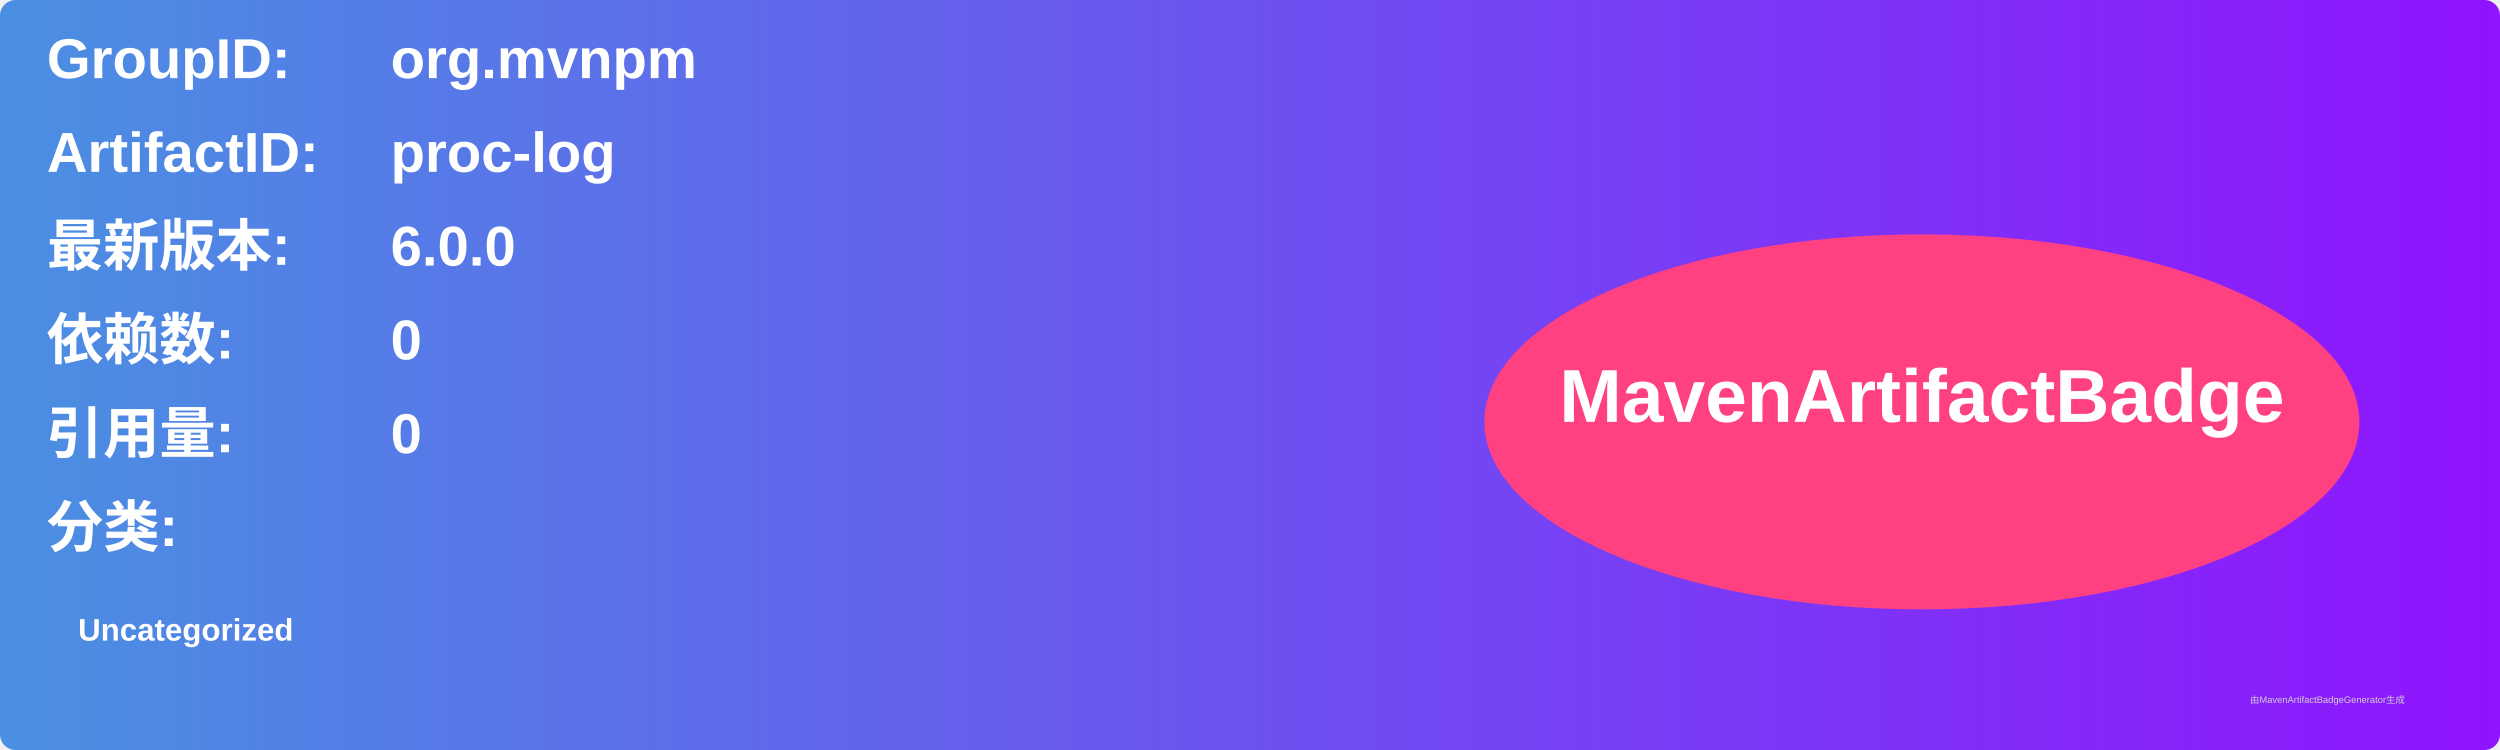
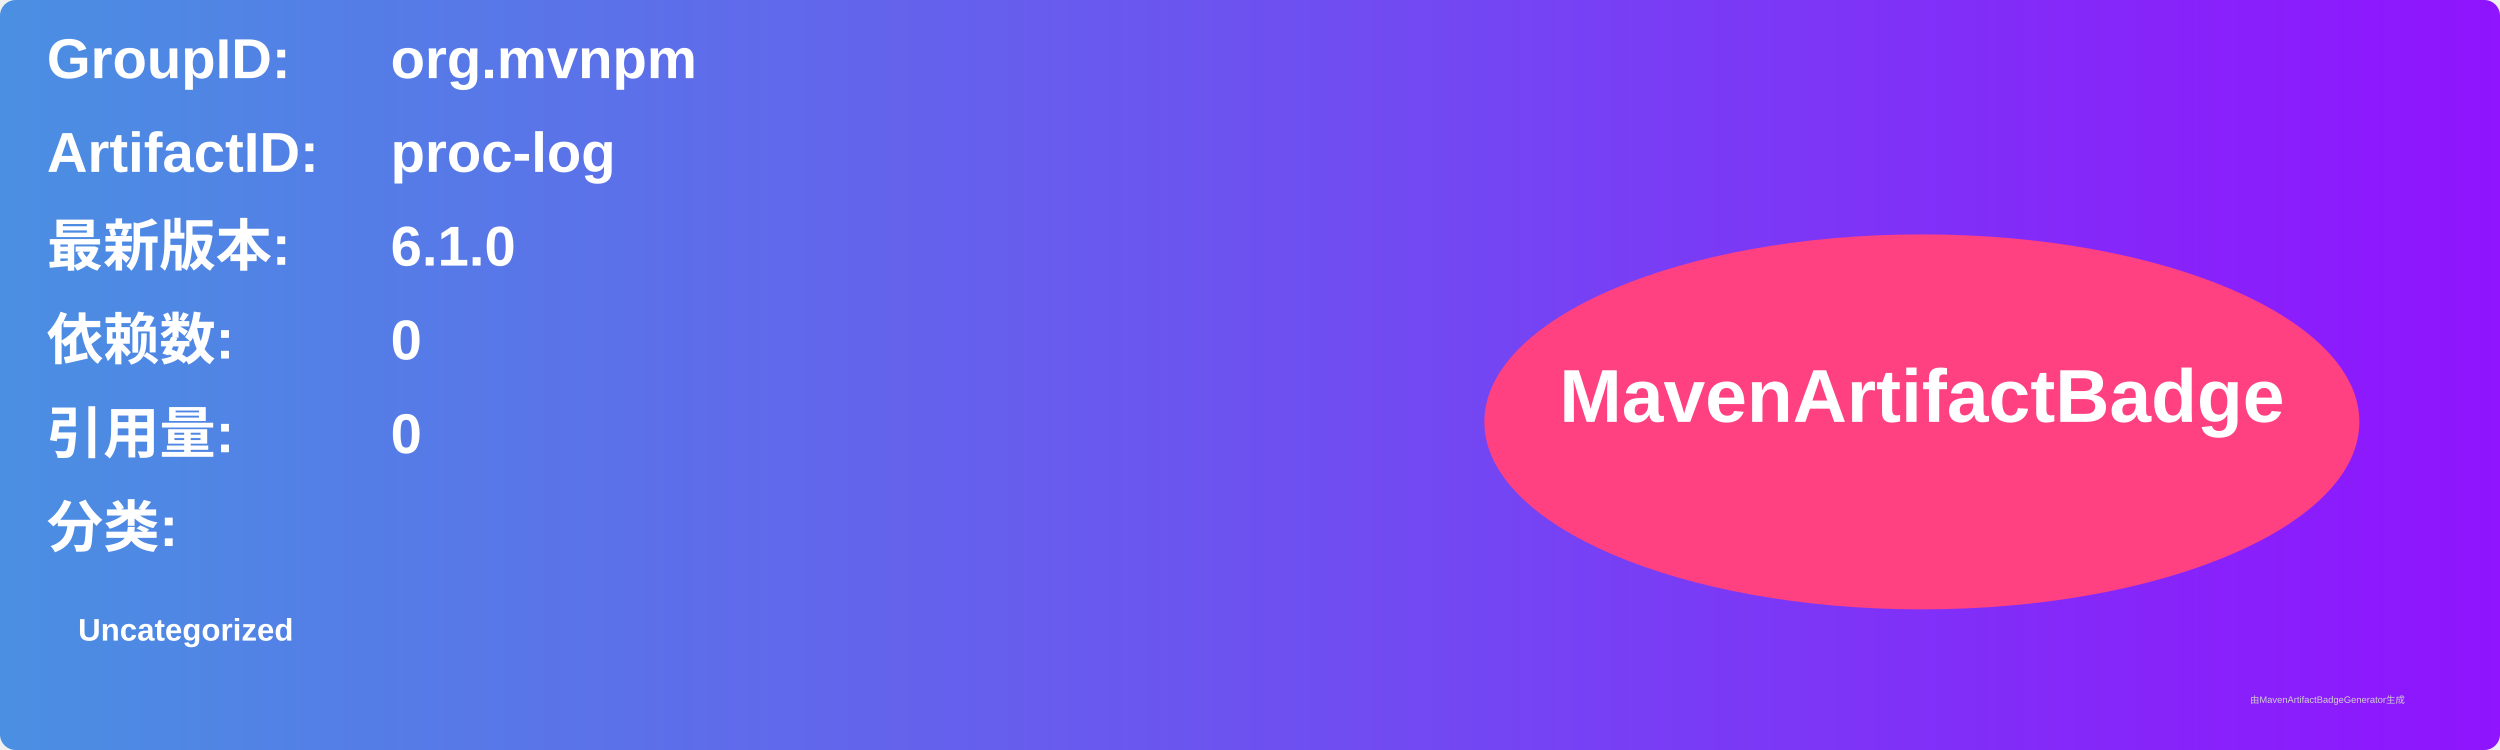
<svg xmlns="http://www.w3.org/2000/svg" width="800" height="240" viewBox="0 0 800 240">
  <linearGradient id="grad" x1="0%" y1="0%" x2="100%" y2="0%">
    <stop offset="0%" stop-color="#4a90e2" />
    <stop offset="100%" stop-color="#9013fe" />
  </linearGradient>
  <rect width="100%" height="100%" rx="5" ry="5" fill="url(#grad)" />
  <g transform="translate(15, 15)">
    <text x="0" y="10" font-family="Arial" font-size="18" fill="white" font-weight="bold" width="260">GroupID:</text>
    <text x="110" y="10" font-family="Arial" font-size="18" fill="white" font-weight="bold" width="460">org.mvnpm</text>
    <text x="0" y="40" font-family="Arial" font-size="18" fill="white" font-weight="bold" width="260">ArtifactID:</text>
    <text x="110" y="40" font-family="Arial" font-size="18" fill="white" font-weight="bold" width="460">proc-log</text>
    <text x="0" y="70" font-family="Arial" font-size="18" fill="white" font-weight="bold">最新版本:</text>
    <text x="110" y="70" font-family="Arial" font-size="18" fill="white" font-weight="bold">
-       <tspan font-weight="bold">6.0.0</tspan>
+       <tspan font-weight="bold">6.1.0</tspan>
    </text>
    <text x="0" y="100" font-family="Arial" font-size="18" fill="white" font-weight="bold">依赖数: </text>
    <text x="110" y="100" font-family="Arial" font-size="18" fill="white">
      <tspan font-weight="bold">0</tspan>
    </text>
    <text x="0" y="130" font-family="Arial" font-size="18" fill="white" font-weight="bold">引用量: </text>
    <text x="110" y="130" font-family="Arial" font-size="18" fill="white">
      <tspan font-weight="bold">0</tspan>
    </text>
    <text x="0" y="160" font-family="Arial" font-size="18" fill="white" font-weight="bold">分类:</text>
    <text x="10" y="190" font-family="Arial" font-size="10" fill="white">
      <tspan font-weight="bold">Uncategorized</tspan>
    </text>
    <ellipse cx="600" cy="120" rx="140" ry="60" fill="#ff4081" />
    <text x="600" y="120" text-anchor="middle" font-family="Arial" font-size="24" fill="white" font-weight="bold">MavenArtifactBadge</text>
  </g>
  <text x="720" y="225" font-family="Arial" font-size="3" fill="#d0d0d0">由MavenArtifactBadgeGenerator生成</text>
</svg>
